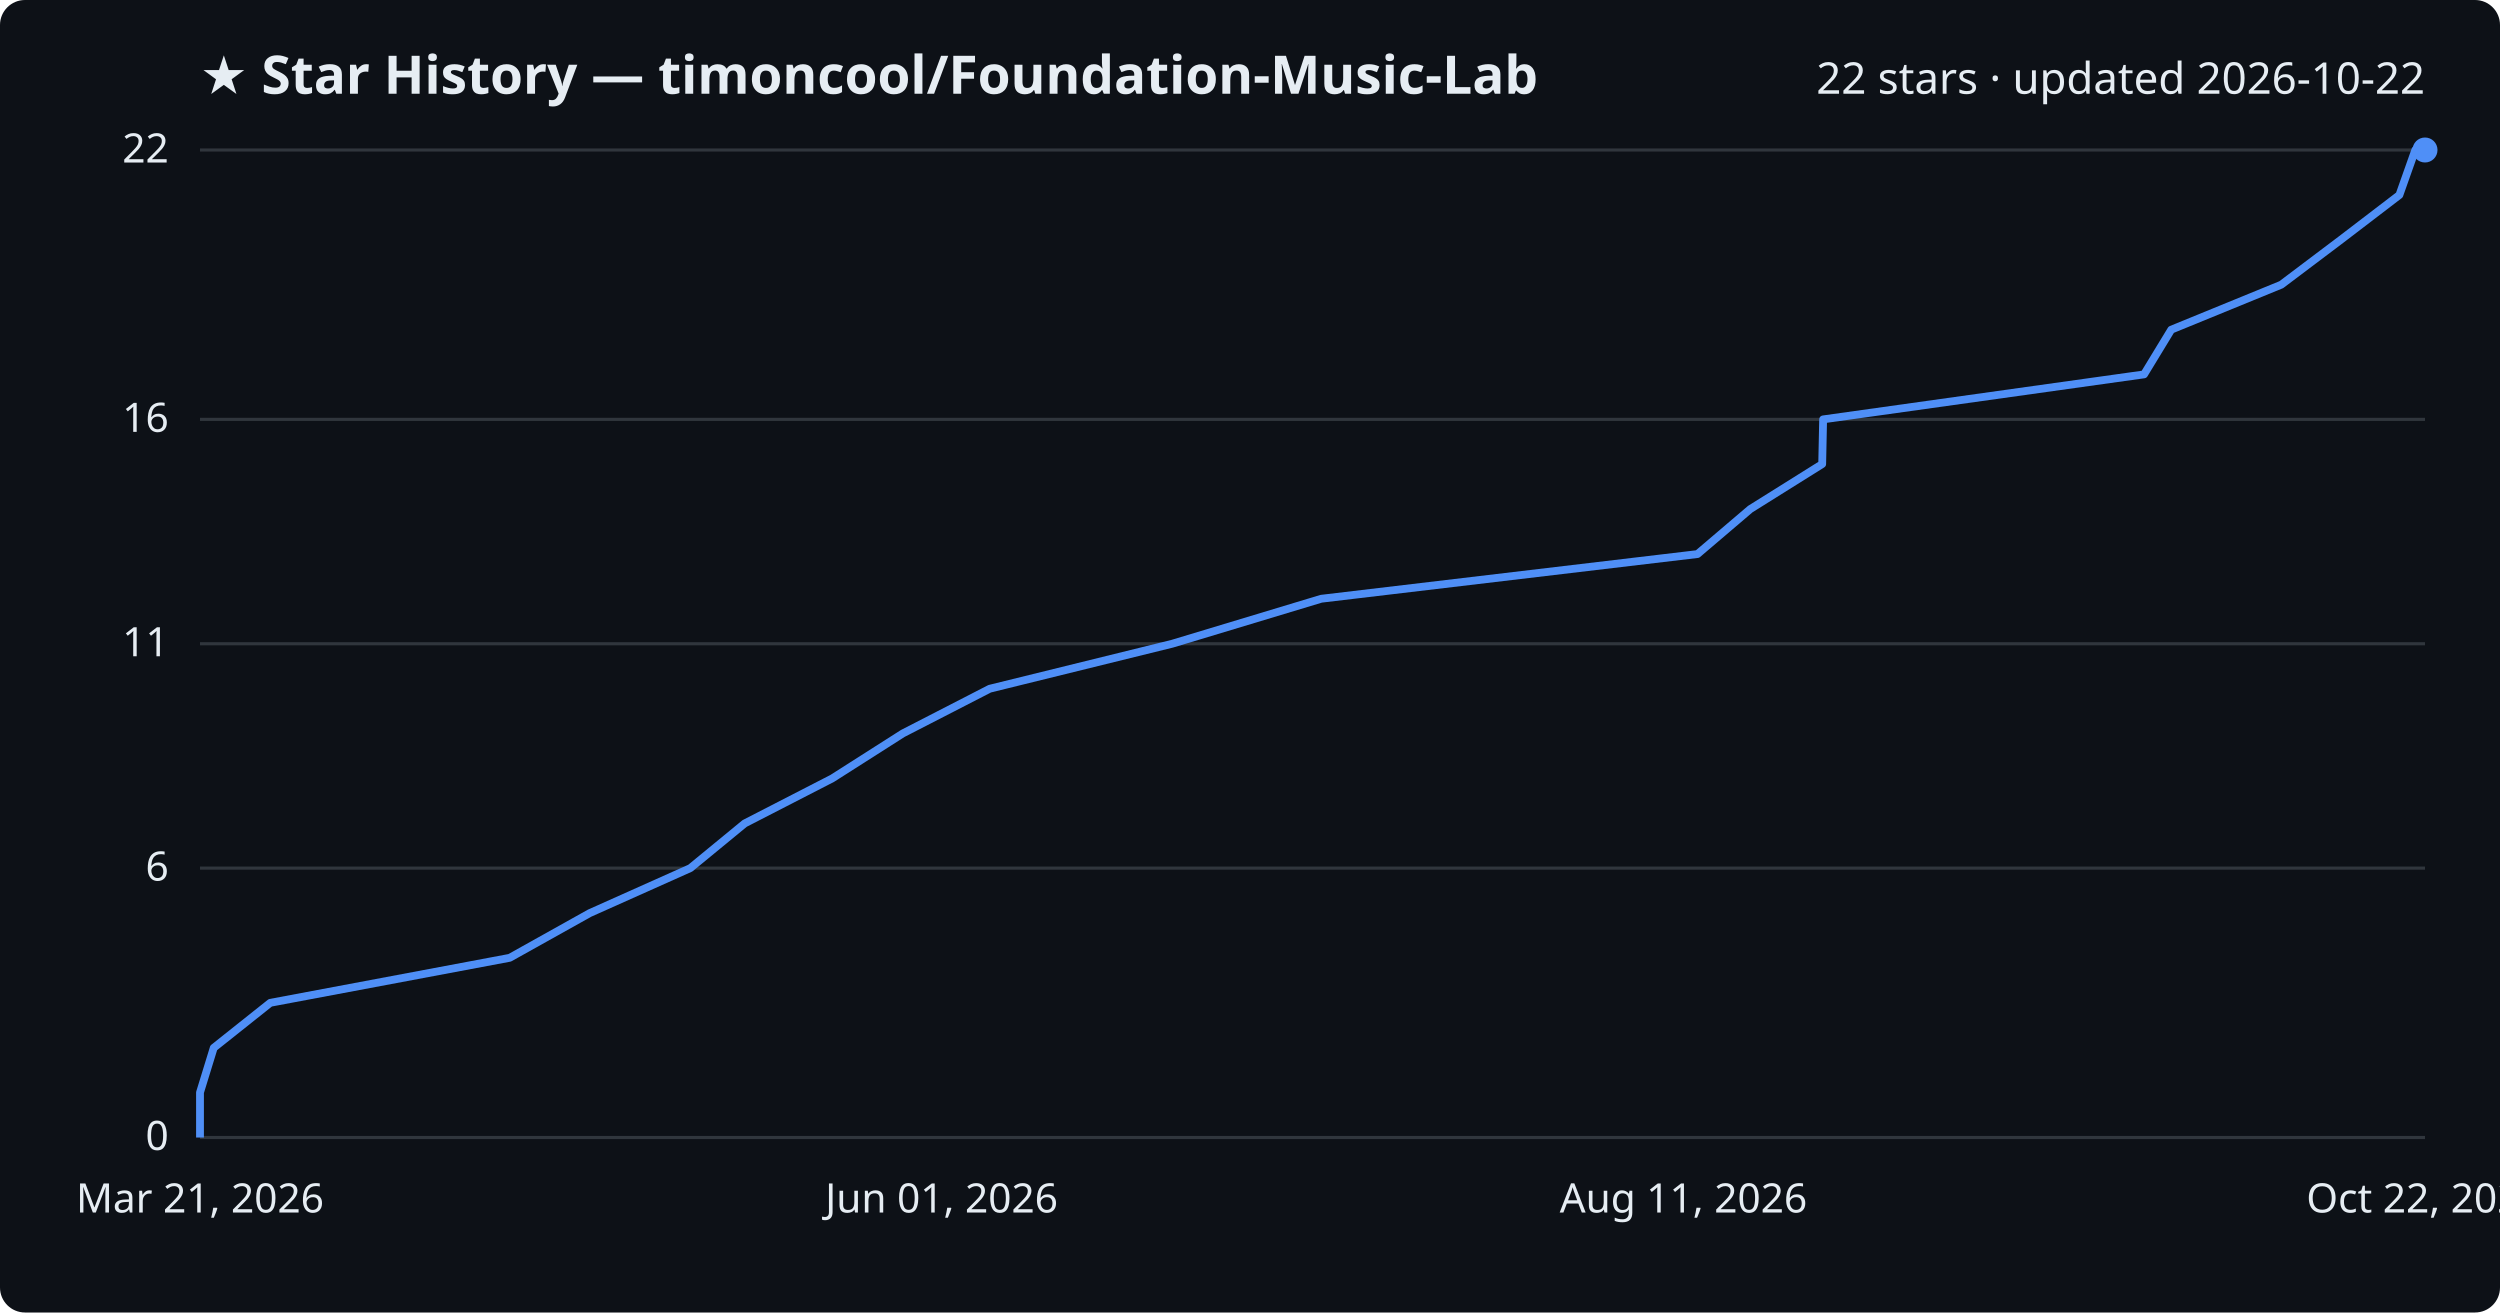
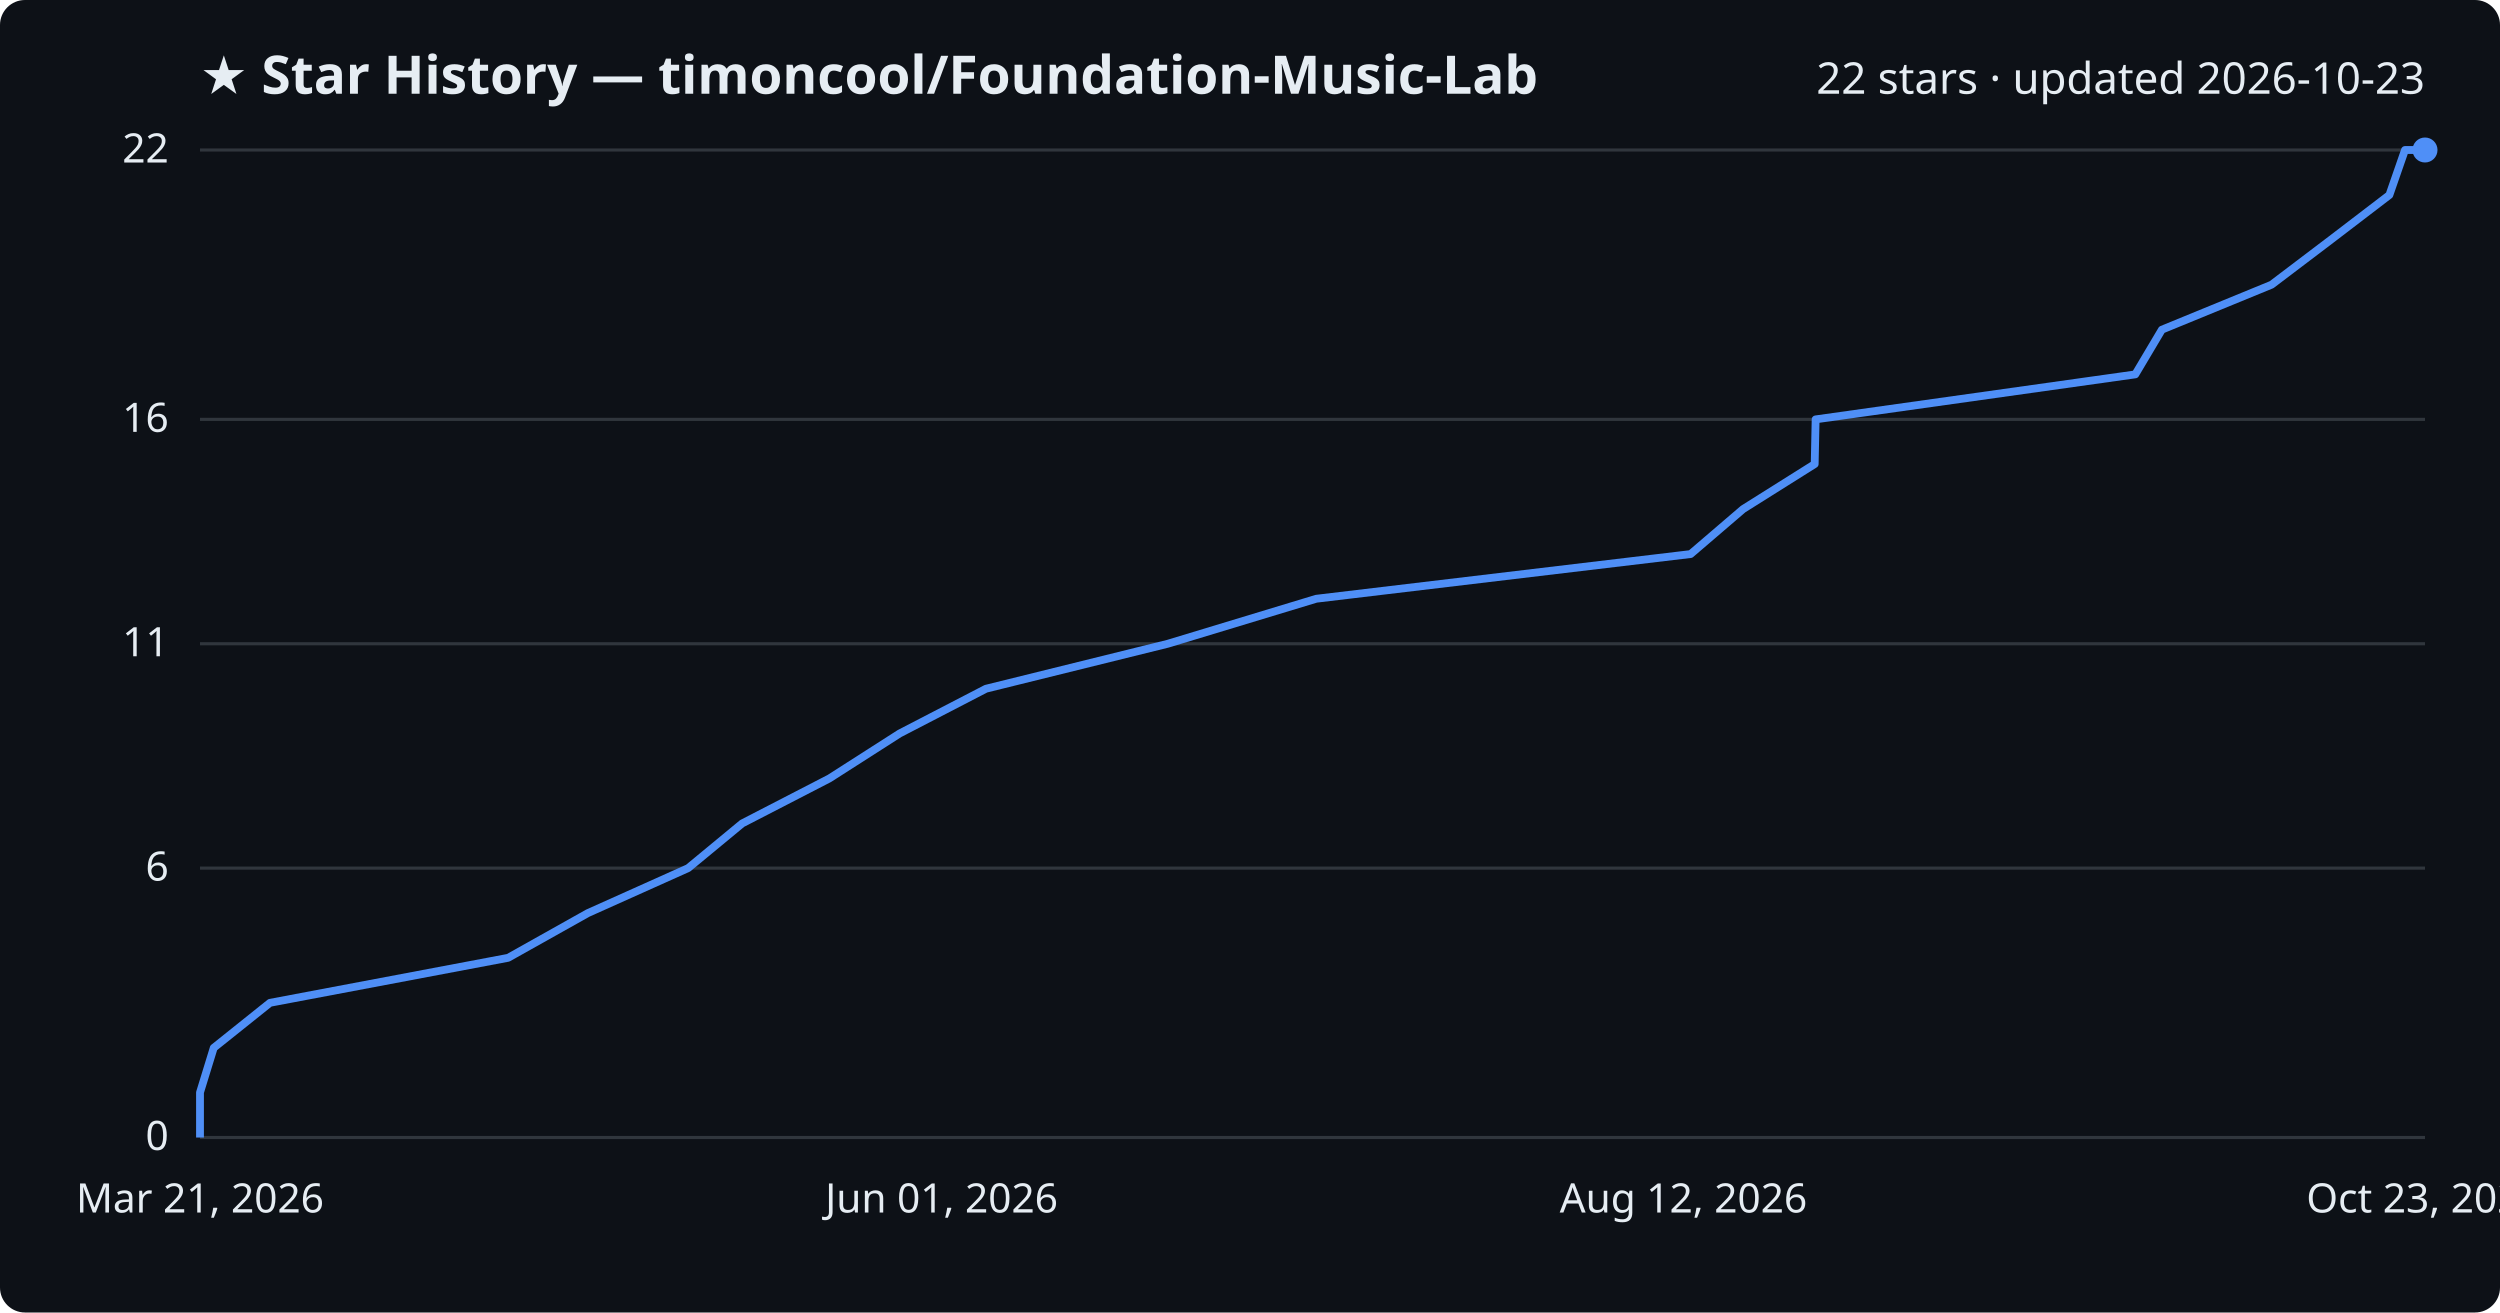
<svg xmlns="http://www.w3.org/2000/svg" viewBox="0 0 800 420" font-family="Segoe UI, sans-serif">
  <rect width="800" height="420" fill="#0d1117" rx="8" />
  <text x="64" y="30" fill="#e6edf3" font-size="17" font-weight="700">★ Star History — timoncool/Foundation-Music-Lab</text>
-   <text x="776" y="30" fill="#e6edf3" font-size="14" text-anchor="end">22 stars · updated 2026-10-22</text>
+   <text x="776" y="30" fill="#e6edf3" font-size="14" text-anchor="end">22 stars · updated 2026-10-23</text>
  <line x1="64" y1="364.0" x2="776" y2="364.0" stroke="#30363d" stroke-width="1" />
  <text x="54" y="368.0" fill="#e6edf3" font-size="13" text-anchor="end">0</text>
  <line x1="64" y1="277.8" x2="776" y2="277.8" stroke="#30363d" stroke-width="1" />
  <text x="54" y="281.8" fill="#e6edf3" font-size="13" text-anchor="end">6</text>
  <line x1="64" y1="206.0" x2="776" y2="206.0" stroke="#30363d" stroke-width="1" />
  <text x="54" y="210.0" fill="#e6edf3" font-size="13" text-anchor="end">11</text>
  <line x1="64" y1="134.2" x2="776" y2="134.2" stroke="#30363d" stroke-width="1" />
  <text x="54" y="138.2" fill="#e6edf3" font-size="13" text-anchor="end">16</text>
  <line x1="64" y1="48.0" x2="776" y2="48.0" stroke="#30363d" stroke-width="1" />
  <text x="54" y="52.0" fill="#e6edf3" font-size="13" text-anchor="end">22</text>
-   <path d="M64.0,364.0 L64.0,349.6 L68.4,335.3 L86.5,320.9 L163.1,306.5 L188.7,292.2 L220.9,277.8 L238.3,263.5 L266.3,249.1 L288.9,234.7 L316.7,220.4 L375.1,206.0 L422.8,191.6 L543.2,177.3 L560.1,162.9 L583.1,148.5 L583.4,134.2 L686.1,119.8 L694.8,105.5 L730.0,91.1 L749.1,76.7 L767.8,62.4 L772.9,48.0 L776.0,48.0" fill="none" stroke="#4f8ff7" stroke-width="2.5" stroke-linejoin="round" />
+   <path d="M64.0,364.0 L64.0,349.6 L68.4,335.3 L86.4,320.9 L162.6,306.5 L188.1,292.2 L220.2,277.8 L237.5,263.5 L265.4,249.1 L287.9,234.7 L315.5,220.4 L373.7,206.0 L421.2,191.6 L541.0,177.3 L557.8,162.9 L580.7,148.5 L581.0,134.2 L683.3,119.8 L691.8,105.5 L726.9,91.1 L745.9,76.7 L764.6,62.4 L769.6,48.0 L776.0,48.0" fill="none" stroke="#4f8ff7" stroke-width="2.5" stroke-linejoin="round" />
  <circle cx="776.0" cy="48.0" r="4" fill="#4f8ff7" />
  <text x="64.0" y="388" fill="#e6edf3" font-size="13" text-anchor="middle">Mar 21, 2026</text>
  <text x="301.3" y="388" fill="#e6edf3" font-size="13" text-anchor="middle">Jun 01, 2026</text>
-   <text x="538.7" y="388" fill="#e6edf3" font-size="13" text-anchor="middle">Aug 11, 2026</text>
-   <text x="776.0" y="388" fill="#e6edf3" font-size="13" text-anchor="middle">Oct 22, 2026</text>
+   <text x="538.7" y="388" fill="#e6edf3" font-size="13" text-anchor="middle">Aug 12, 2026</text>
+   <text x="776.0" y="388" fill="#e6edf3" font-size="13" text-anchor="middle">Oct 23, 2026</text>
</svg>
